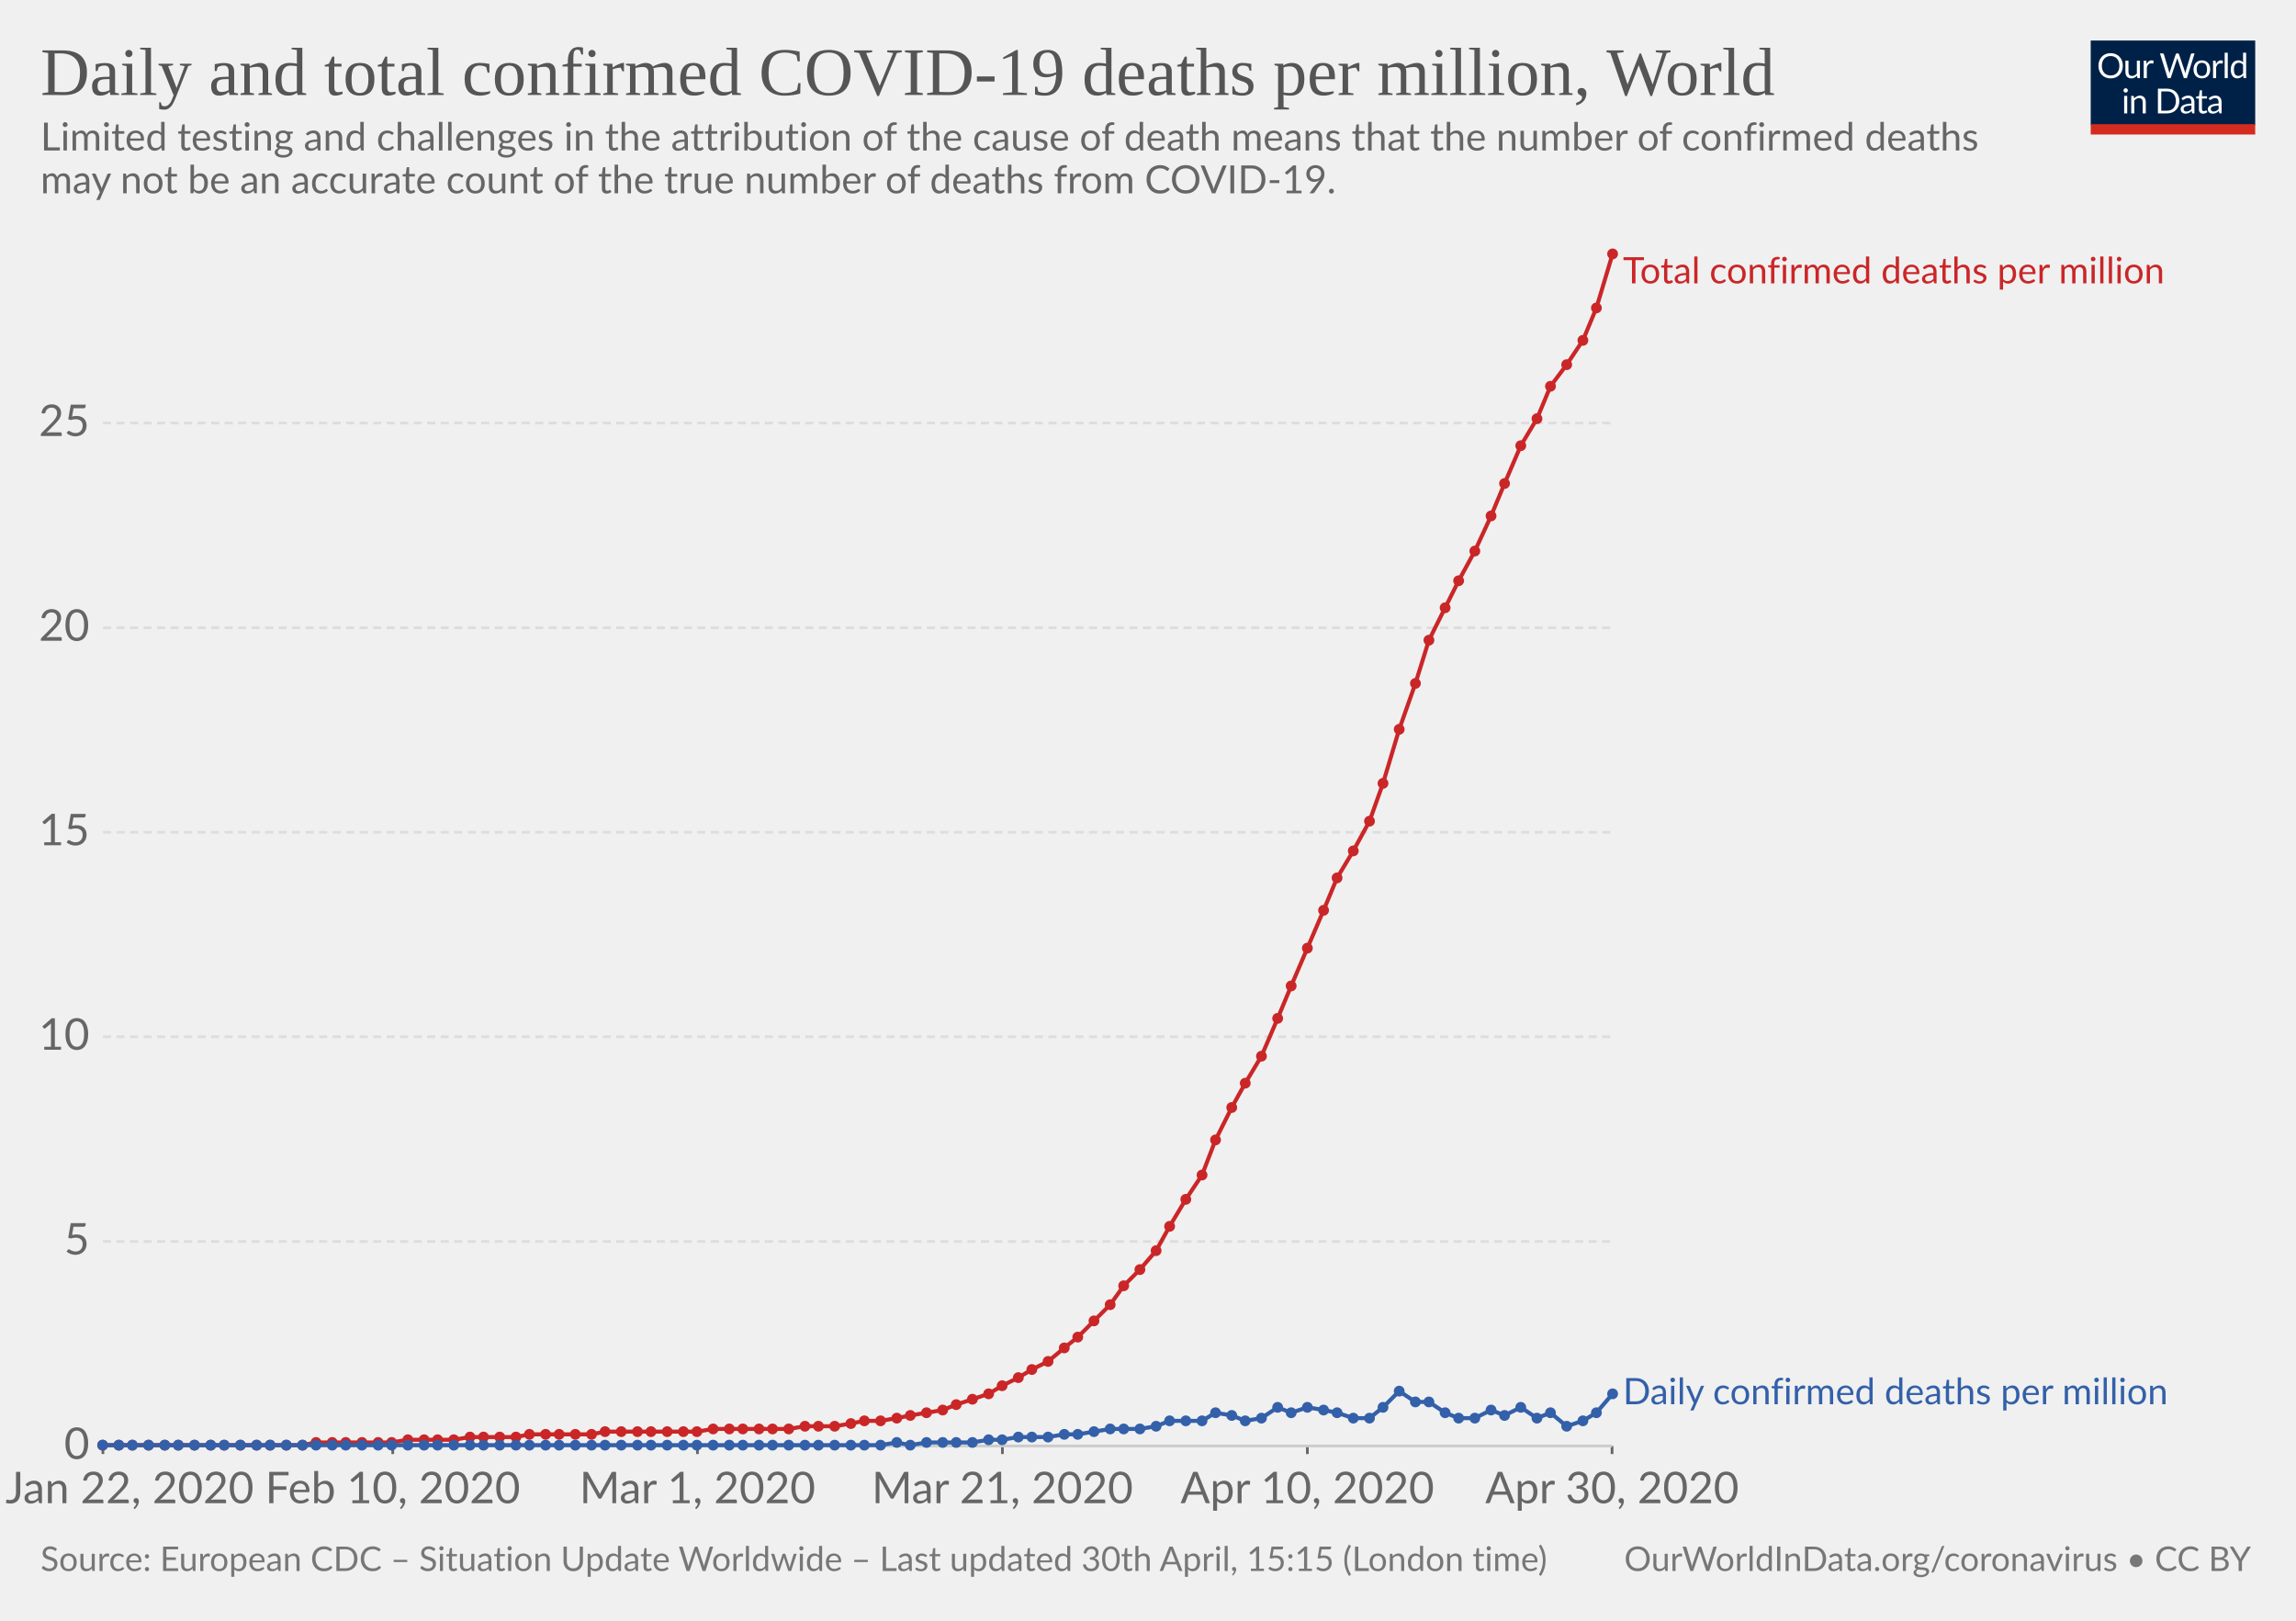
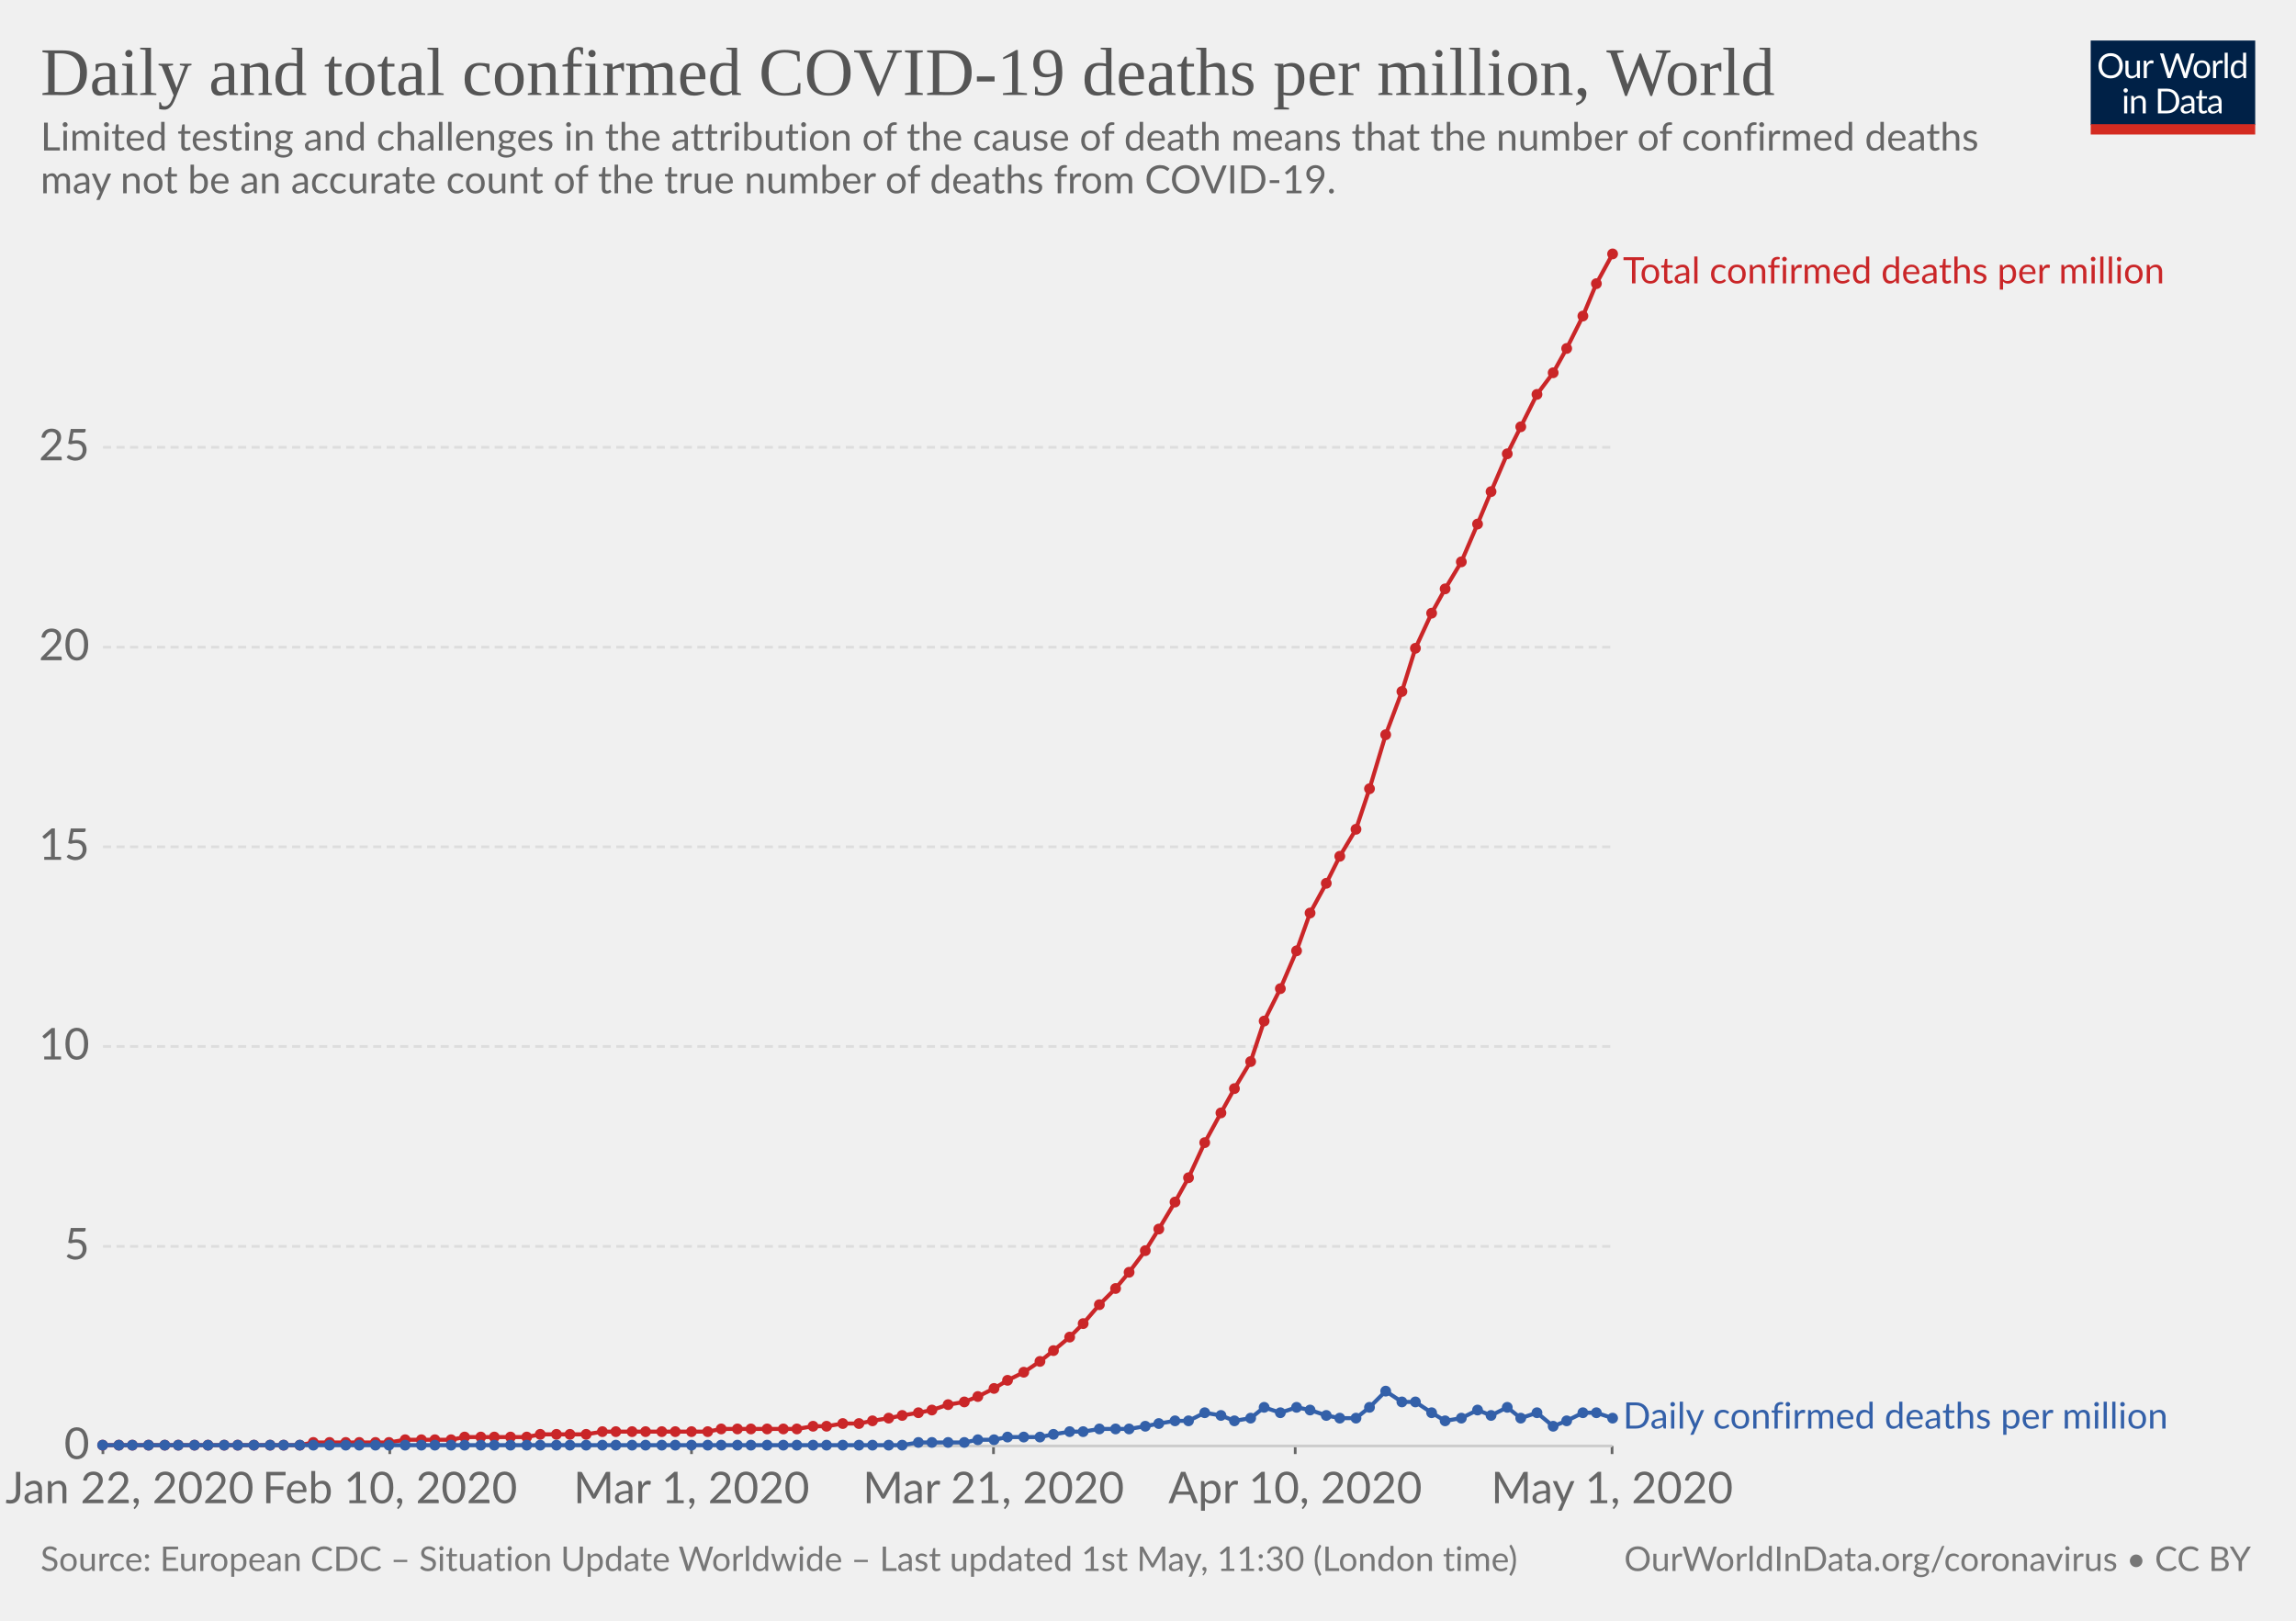
<svg xmlns="http://www.w3.org/2000/svg" version="1.1" style="background-color:#fff;-webkit-font-smoothing:antialiased" width="850" height="600" viewBox="0 0 850 600" font-family="Lato,'Helvetica Neue',Helvetica,Arial,sans-serif" font-size="18" text-rendering="optimizeLegibility">
  <g class="HeaderView">
    <g transform="matrix(.29 0 0 .29 774 15)">
      <svg width="210" height="120" viewBox="0 0 210 120" fill="none">
        <g clip-path="url(#clip0)">
          <path d="M0 0h210v107.89H0V0z" fill="#002147" />
          <path d="M40.98 32.25c0 2.36-.38 4.53-1.12 6.51a14.26 14.26 0 01-8.1 8.4c-1.9.78-4.02 1.17-6.34 1.17-2.31 0-4.42-.39-6.33-1.17a14.31 14.31 0 01-8.08-8.4 18.29 18.29 0 01-1.12-6.51c0-2.36.38-4.53 1.12-6.5.75-1.97 1.8-3.67 3.17-5.1 1.37-1.43 3-2.55 4.9-3.34 1.92-.8 4.03-1.19 6.34-1.19 2.32 0 4.43.4 6.34 1.19 1.92.8 3.56 1.9 4.93 3.34a14.87 14.87 0 013.17 5.1 18.1 18.1 0 011.12 6.5zm-4.38 0c0-1.94-.26-3.68-.8-5.22a10.91 10.91 0 00-2.24-3.89 9.68 9.68 0 00-3.52-2.46 11.95 11.95 0 00-4.62-.86c-1.68 0-3.21.28-4.6.86a9.88 9.88 0 00-3.54 2.46 10.91 10.91 0 00-2.24 3.9c-.53 1.53-.8 3.27-.8 5.2 0 1.94.27 3.68.8 5.22a11.17 11.17 0 002.24 3.9 10.01 10.01 0 003.55 2.44c1.38.56 2.9.83 4.6.83 1.7 0 3.24-.27 4.61-.83a9.8 9.8 0 003.52-2.44 11.17 11.17 0 002.25-3.9c.53-1.54.8-3.28.8-5.21zm26.22-6.54V48H60.5c-.56 0-.9-.27-1.05-.81l-.31-2.4a12.45 12.45 0 01-3.26 2.6c-1.2.64-2.58.96-4.13.96-1.22 0-2.3-.2-3.24-.6a6.52 6.52 0 01-2.33-1.7 7.37 7.37 0 01-1.43-2.67c-.3-1.04-.46-2.2-.46-3.45V25.7h3.91v14.22c0 1.68.38 2.99 1.15 3.91.77.93 1.96 1.39 3.54 1.39 1.16 0 2.24-.27 3.23-.82a10.42 10.42 0 002.8-2.28V25.7h3.91zm8.61 4.47a9.94 9.94 0 012.6-3.56 5.64 5.64 0 013.76-1.3c.47 0 .92.05 1.34.15.44.1.83.27 1.17.49L80 28.88c-.09.37-.3.55-.66.55-.2 0-.5-.04-.9-.13a6.21 6.21 0 00-3.24.18c-.54.2-1.03.5-1.47.92-.42.4-.81.9-1.17 1.5-.33.58-.64 1.26-.92 2.02V48h-3.94V25.71h2.25c.42 0 .72.08.88.25.16.16.27.44.33.83l.26 3.39zm61.16-13.7L122.75 48h-3.82l-7.99-24.05a21.95 21.95 0 01-.42-1.58 38.36 38.36 0 01-.44 1.58L102.05 48h-3.83L88.4 16.47h3.54c.38 0 .7.1.95.29.26.2.43.43.5.73l6.52 21.9c.1.4.2.83.28 1.28.1.46.2.94.29 1.46l.3-1.46c.12-.47.25-.9.38-1.27l7.41-21.91c.1-.25.26-.48.51-.69.27-.22.58-.33.95-.33h1.23c.38 0 .69.1.92.29.24.2.41.43.53.73l7.4 21.9a28.4 28.4 0 01.68 2.62 29.52 29.52 0 01.52-2.61l6.54-21.91c.07-.27.23-.5.48-.7.27-.21.58-.32.95-.32h3.32zm9.35 8.88c1.63 0 3.1.27 4.4.82a9.43 9.43 0 015.46 5.94c.5 1.4.74 2.98.74 4.73 0 1.76-.25 3.34-.74 4.75a9.43 9.43 0 01-5.46 5.92c-1.3.52-2.77.79-4.4.79-1.64 0-3.12-.27-4.44-.8a9.42 9.42 0 01-3.35-2.3c-.92-1-1.63-2.2-2.13-3.61-.49-1.41-.73-3-.73-4.75s.24-3.33.73-4.73c.5-1.43 1.2-2.64 2.13-3.63.93-1 2.04-1.77 3.35-2.31 1.32-.55 2.8-.82 4.44-.82zm0 19.89c2.2 0 3.84-.73 4.93-2.2 1.08-1.48 1.63-3.54 1.63-6.18 0-2.66-.55-4.72-1.63-6.2-1.09-1.49-2.73-2.23-4.93-2.23-1.12 0-2.09.2-2.93.57-.82.39-1.5.94-2.06 1.65-.55.72-.96 1.61-1.24 2.67-.26 1.04-.4 2.22-.4 3.54 0 2.64.55 4.7 1.64 6.18 1.1 1.47 2.76 2.2 4.99 2.2zm17.97-15.07a9.94 9.94 0 012.6-3.56 5.64 5.64 0 013.76-1.3c.47 0 .91.05 1.34.15.44.1.83.27 1.16.49l-.28 2.92c-.09.37-.31.55-.66.55-.2 0-.5-.04-.9-.13a6.2 6.2 0 00-3.24.18c-.54.2-1.03.5-1.47.92-.43.4-.82.9-1.17 1.5a13.1 13.1 0 00-.92 2.02V48h-3.94V25.71h2.24c.43 0 .72.08.88.25.17.16.28.44.33.83l.27 3.39zm15.04-14.59V48h-3.92V15.6h3.92zm19.55 15.43a6.22 6.22 0 00-2.38-2.05 6.7 6.7 0 00-2.86-.6c-2.07 0-3.66.75-4.77 2.23-1.12 1.48-1.68 3.6-1.68 6.33 0 1.46.13 2.7.38 3.74a7.29 7.29 0 001.1 2.56 4.35 4.35 0 001.78 1.45c.7.3 1.5.46 2.4.46 1.29 0 2.41-.3 3.36-.88a9.6 9.6 0 002.67-2.49V31.02zm3.91-15.43V48h-2.33c-.56 0-.9-.27-1.06-.81l-.35-2.71a12.13 12.13 0 01-3.25 2.77 8.28 8.28 0 01-4.23 1.06 7.31 7.31 0 01-6.14-2.9c-.73-.96-1.3-2.15-1.69-3.57a18.35 18.35 0 01.07-9.48 11.29 11.29 0 011.89-3.7 8.7 8.7 0 017.06-3.34 7.96 7.96 0 016.12 2.62V15.59h3.91zM46.61 70.71V93H42.7V70.71h3.91zm.84-7c0 .39-.08.75-.24 1.09-.15.32-.35.61-.62.88-.25.25-.55.44-.9.59a2.67 2.67 0 01-2.16 0 2.9 2.9 0 01-1.45-1.47 2.67 2.67 0 010-2.16c.15-.35.35-.65.6-.9.25-.27.53-.47.85-.62a2.67 2.67 0 012.16 0c.35.15.65.35.9.62.27.25.47.55.62.9.16.34.24.7.24 1.08zm7.97 10.24c.49-.54 1-1.04 1.54-1.48a9.85 9.85 0 013.66-1.84 8.96 8.96 0 015.43.35c.94.4 1.72.97 2.33 1.71.63.74 1.11 1.62 1.43 2.67.32 1.04.49 2.19.49 3.45V93h-3.94V78.81c0-1.69-.4-3-1.17-3.92-.76-.93-1.93-1.4-3.5-1.4-1.15 0-2.24.27-3.25.83-1 .56-1.92 1.31-2.77 2.27V93h-3.94V70.71h2.35c.56 0 .9.28 1.04.82l.3 2.42zm57.7 3.3c0 2.36-.37 4.5-1.11 6.44a14.3 14.3 0 01-3.17 4.98c-1.37 1.37-3 2.45-4.93 3.2-1.9.76-4.02 1.13-6.33 1.13H85.8V61.47h11.77c2.31 0 4.42.39 6.33 1.15a13.8 13.8 0 018.1 8.18 17.75 17.75 0 011.12 6.45zm-4.37 0c0-1.94-.26-3.67-.8-5.2a10.94 10.94 0 00-2.23-3.87 9.57 9.57 0 00-3.53-2.42 12.23 12.23 0 00-4.61-.83h-7.5v24.62h7.5c1.7 0 3.24-.28 4.61-.84a9.7 9.7 0 003.53-2.4 10.94 10.94 0 002.24-3.87c.53-1.53.8-3.26.8-5.2zm19.8 5.72c-1.8.06-3.34.2-4.62.44-1.26.22-2.3.51-3.1.88-.8.36-1.37.8-1.74 1.3-.35.5-.53 1.05-.53 1.67 0 .58.1 1.1.3 1.52a3 3 0 00.76 1.05c.34.27.73.46 1.17.6.45.11.94.17 1.45.17a7.28 7.28 0 003.5-.81 11.95 11.95 0 002.82-2.2v-4.62zm-12.65-9.11a12.73 12.73 0 013.98-2.66c1.43-.59 3-.88 4.73-.88 1.25 0 2.36.2 3.33.61a6.81 6.81 0 013.94 4.38c.33 1.04.5 2.19.5 3.43V93h-1.74a1.8 1.8 0 01-.88-.18c-.2-.13-.36-.38-.48-.74l-.44-2.12c-.59.55-1.16 1.03-1.72 1.46a9.48 9.48 0 01-3.74 1.7c-.69.15-1.46.23-2.3.23-.87 0-1.69-.12-2.45-.35a5.34 5.34 0 01-3.34-2.93 6.64 6.64 0 01-.49-2.64c0-.88.25-1.72.73-2.53a6.33 6.33 0 012.35-2.17c1.09-.63 2.5-1.15 4.25-1.54 1.75-.41 3.89-.65 6.42-.7v-1.75c0-1.73-.37-3.03-1.12-3.91-.75-.9-1.84-1.34-3.28-1.34-.97 0-1.78.12-2.44.37-.64.23-1.2.5-1.7.81l-1.23.82c-.33.23-.67.35-1 .35-.27 0-.5-.07-.69-.2a2.1 2.1 0 01-.48-.53l-.7-1.25zm27.67 19.5c-1.76 0-3.12-.5-4.07-1.48-.94-.98-1.41-2.4-1.41-4.25V74h-2.68a.9.9 0 01-.6-.2c-.16-.14-.24-.36-.24-.66v-1.56l3.65-.46.9-6.89c.05-.22.14-.4.29-.52a.88.88 0 01.62-.22H142v7.67h6.44V74h-6.44v13.38c0 .94.22 1.63.68 2.09.45.45 1.04.68 1.76.68a3.21 3.21 0 001.85-.53l.55-.35c.16-.12.3-.18.41-.18.2 0 .4.13.55.38l1.15 1.87a7.45 7.45 0 01-2.44 1.5c-.96.35-1.94.52-2.95.52zm19.68-10.4c-1.8.07-3.34.21-4.62.45-1.26.22-2.3.51-3.1.88-.8.36-1.37.8-1.74 1.3-.35.5-.53 1.05-.53 1.67 0 .58.1 1.1.3 1.52.18.42.44.77.76 1.05.34.27.73.46 1.17.6.45.11.94.17 1.45.17a7.3 7.3 0 003.5-.81 12.04 12.04 0 002.82-2.2v-4.62zm-12.65-9.1a12.72 12.72 0 013.99-2.66c1.42-.59 3-.88 4.72-.88 1.25 0 2.36.2 3.33.61a6.81 6.81 0 013.94 4.38c.33 1.04.5 2.19.5 3.43V93h-1.74a1.8 1.8 0 01-.88-.18c-.2-.13-.36-.38-.48-.74l-.44-2.12c-.59.55-1.16 1.03-1.72 1.46a9.48 9.48 0 01-3.74 1.7c-.69.15-1.46.23-2.3.23-.87 0-1.69-.12-2.45-.35a5.33 5.33 0 01-3.34-2.93 6.62 6.62 0 01-.49-2.64c0-.88.25-1.72.73-2.53a6.33 6.33 0 012.35-2.17c1.09-.63 2.5-1.15 4.25-1.54 1.74-.41 3.89-.65 6.42-.7v-1.75c0-1.73-.37-3.03-1.12-3.91-.75-.9-1.84-1.34-3.28-1.34-.97 0-1.78.12-2.44.37-.64.23-1.2.5-1.7.81-.46.3-.87.57-1.22.82-.34.23-.68.35-1.02.35-.26 0-.49-.07-.68-.2-.19-.14-.35-.32-.48-.53l-.7-1.25z" fill="#fff" />
          <path fill="#D42B21" d="M0 106.79h210V120H0z" />
        </g>
        <defs>
          <clipPath id="clip0">
            <path fill="#fff" d="M0 0h210v120H0z" />
          </clipPath>
        </defs>
      </svg>
    </g>
    <a href="https://ourworldindata.org/grapher/total-daily-covid-deaths-per-million" target="_blank" font-family="&quot;Playfair Display&quot;,Georgia,&quot;Times New Roman&quot;,serif">
      <text font-size="25.2" x="15" y="35.2" fill="#555">
        <tspan x="15" y="35.16">Daily and total confirmed COVID-19 deaths per million, World</tspan>
      </text>
    </a>
    <text font-size="14.4" x="15" y="55.7" fill="#666">
      <tspan x="15" y="55.72">Limited testing and challenges in the attribution of the cause of death means that the number of confirmed deaths</tspan>
      <tspan x="15" y="71.56">may not be an accurate count of the true number of deaths from COVID-19.</tspan>
    </text>
  </g>
  <g class="LineChart">
    <defs>
      <clipPath id="a">
        <path d="M28.14 0h830v924.8h-830z" />
      </clipPath>
    </defs>
    <g class="AxisBoxView">
      <g class="HorizontalAxis">
-         <path stroke="#666" d="M38.1 535.3v3M145.4 535.3v3M258.2 535.3v3M371.1 535.3v3M484 535.3v3M596.8 535.3v3" />
+         <path stroke="#666" d="M38.1 535.3v3M144.3 535.3v3M256 535.3v3M367.8 535.3v3M479.5 535.3v3M596.8 535.3v3" />
        <text x="48" y="556.5" fill="#666" text-anchor="middle" font-size="16.2">Jan 22, 2020</text>
-         <text x="145.4" y="556.5" fill="#666" text-anchor="middle" font-size="16.2">Feb 10, 2020</text>
-         <text x="258.2" y="556.5" fill="#666" text-anchor="middle" font-size="16.2">Mar 1, 2020</text>
-         <text x="371.1" y="556.5" fill="#666" text-anchor="middle" font-size="16.2">Mar 21, 2020</text>
-         <text x="484" y="556.5" fill="#666" text-anchor="middle" font-size="16.2">Apr 10, 2020</text>
-         <text x="596.8" y="556.5" fill="#666" text-anchor="middle" font-size="16.2">Apr 30, 2020</text>
+         <text x="144.3" y="556.5" fill="#666" text-anchor="middle" font-size="16.2">Feb 10, 2020</text>
+         <text x="256" y="556.5" fill="#666" text-anchor="middle" font-size="16.2">Mar 1, 2020</text>
+         <text x="367.8" y="556.5" fill="#666" text-anchor="middle" font-size="16.2">Mar 21, 2020</text>
+         <text x="479.5" y="556.5" fill="#666" text-anchor="middle" font-size="16.2">Apr 10, 2020</text>
+         <text x="596.8" y="556.5" fill="#666" text-anchor="middle" font-size="16.2">May 1, 2020</text>
      </g>
      <g class="VerticalAxis" fill="#666" dominant-baseline="middle" text-anchor="end" font-size="16.2">
        <text x="33.14" y="535.3">0</text>
-         <text x="33.14" y="459.6">5</text>
-         <text x="33.14" y="383.8">10</text>
-         <text x="33.14" y="308.1">15</text>
-         <text x="33.14" y="232.4">20</text>
-         <text x="33.14" y="156.6">25</text>
+         <text x="33.14" y="461.4">5</text>
+         <text x="33.14" y="387.4">10</text>
+         <text x="33.14" y="313.5">15</text>
+         <text x="33.14" y="239.6">20</text>
+         <text x="33.14" y="165.6">25</text>
      </g>
      <g class="AxisGridLines">
        <path stroke="#ccc" d="M38.14 535.3h558.69" />
-         <path stroke="#ddd" stroke-dasharray="3,2" d="M38.14 459.6h558.69M38.14 383.8h558.69M38.14 308.1h558.69M38.14 232.4h558.69M38.14 156.6h558.69" />
+         <path stroke="#ddd" stroke-dasharray="3,2" d="M38.14 461.4h558.69M38.14 387.4h558.69M38.14 313.5h558.69M38.14 239.6h558.69M38.14 165.6h558.69" />
      </g>
    </g>
    <g clip-path="url(#a)">
      <g class="HeightedLegend" cursor="default">
        <g class="legendMark">
          <text font-size="13.5" x="600.8" y="104.9" fill="#ca2628">
            <tspan x="600.83" y="104.9">Total confirmed deaths per million</tspan>
          </text>
        </g>
        <g class="legendMark">
-           <text font-size="13.5" x="600.8" y="519.8" fill="#3360a9">
-             <tspan x="600.83" y="519.85">Daily confirmed deaths per million</tspan>
+           <text font-size="13.5" x="600.8" y="528.8" fill="#3360a9">
+             <tspan x="600.83" y="528.85">Daily confirmed deaths per million</tspan>
          </text>
        </g>
      </g>
      <g class="Lines">
        <g class="key-World_0">
-           <path stroke="#ca2628" stroke-linecap="round" d="M38 535h74l5-1h28l6-1h17l6-1h17l5-1h23l5-1h34l6-1h28l6-1h11l6-1 5-1h6l6-1 5-1 6-1 6-1 5-2 6-2 6-2 5-3 6-3 5-3 6-3 6-5 5-4 6-6 6-6 5-7 6-6 6-7 5-9 6-10 6-9 5-13 6-12 5-9 6-10 6-14 5-12 6-14 6-14 5-12 6-10 6-11 5-14 6-20 6-17 5-16 6-12 5-10 6-11 6-13 5-12 6-14 6-10 5-12 6-8 6-9 5-12 6-20" fill="none" stroke-width="1.5" />
+           <path stroke="#ca2628" stroke-linecap="round" d="M38 535h73l5-1h28l6-1h17l5-1h23l5-1h17l6-1h39l5-1h28l6-1h5l6-1h6l5-1 6-1 5-1 6-1 5-1 6-2 6-1 5-2 6-3 5-3 6-3 6-4 5-4 6-5 5-5 6-7 6-6 5-6 6-8 5-8 6-10 5-9 6-13 6-11 5-9 6-10 5-15 6-12 6-14 5-14 6-11 5-10 6-10 5-15 6-20 6-16 5-16 6-13 5-9 6-10 6-14 5-12 6-14 5-10 6-12 6-8 5-9 6-12 5-12 6-11" fill="none" stroke-width="1.5" />
          <g fill="#ca2628">
            <circle cx="38" cy="535" r="2" />
            <circle cx="44" cy="535" r="2" />
            <circle cx="49" cy="535" r="2" />
            <circle cx="55" cy="535" r="2" />
            <circle cx="61" cy="535" r="2" />
            <circle cx="66" cy="535" r="2" />
            <circle cx="72" cy="535" r="2" />
-             <circle cx="78" cy="535" r="2" />
+             <circle cx="77" cy="535" r="2" />
            <circle cx="83" cy="535" r="2" />
-             <circle cx="89" cy="535" r="2" />
-             <circle cx="95" cy="535" r="2" />
+             <circle cx="88" cy="535" r="2" />
+             <circle cx="94" cy="535" r="2" />
            <circle cx="100" cy="535" r="2" />
-             <circle cx="106" cy="535" r="2" />
-             <circle cx="112" cy="535" r="2" />
-             <circle cx="117" cy="534" r="2" />
-             <circle cx="123" cy="534" r="2" />
+             <circle cx="105" cy="535" r="2" />
+             <circle cx="111" cy="535" r="2" />
+             <circle cx="116" cy="534" r="2" />
+             <circle cx="122" cy="534" r="2" />
            <circle cx="128" cy="534" r="2" />
-             <circle cx="134" cy="534" r="2" />
-             <circle cx="140" cy="534" r="2" />
-             <circle cx="145" cy="534" r="2" />
-             <circle cx="151" cy="533" r="2" />
-             <circle cx="157" cy="533" r="2" />
-             <circle cx="162" cy="533" r="2" />
-             <circle cx="168" cy="533" r="2" />
-             <circle cx="174" cy="532" r="2" />
-             <circle cx="179" cy="532" r="2" />
-             <circle cx="185" cy="532" r="2" />
-             <circle cx="191" cy="532" r="2" />
-             <circle cx="196" cy="531" r="2" />
-             <circle cx="202" cy="531" r="2" />
-             <circle cx="207" cy="531" r="2" />
-             <circle cx="213" cy="531" r="2" />
-             <circle cx="219" cy="531" r="2" />
-             <circle cx="224" cy="530" r="2" />
-             <circle cx="230" cy="530" r="2" />
-             <circle cx="236" cy="530" r="2" />
-             <circle cx="241" cy="530" r="2" />
-             <circle cx="247" cy="530" r="2" />
-             <circle cx="253" cy="530" r="2" />
-             <circle cx="258" cy="530" r="2" />
-             <circle cx="264" cy="529" r="2" />
-             <circle cx="270" cy="529" r="2" />
-             <circle cx="275" cy="529" r="2" />
-             <circle cx="281" cy="529" r="2" />
-             <circle cx="286" cy="529" r="2" />
-             <circle cx="292" cy="529" r="2" />
-             <circle cx="298" cy="528" r="2" />
-             <circle cx="303" cy="528" r="2" />
-             <circle cx="309" cy="528" r="2" />
-             <circle cx="315" cy="527" r="2" />
-             <circle cx="320" cy="526" r="2" />
-             <circle cx="326" cy="526" r="2" />
-             <circle cx="332" cy="525" r="2" />
-             <circle cx="337" cy="524" r="2" />
-             <circle cx="343" cy="523" r="2" />
-             <circle cx="349" cy="522" r="2" />
-             <circle cx="354" cy="520" r="2" />
-             <circle cx="360" cy="518" r="2" />
-             <circle cx="366" cy="516" r="2" />
-             <circle cx="371" cy="513" r="2" />
-             <circle cx="377" cy="510" r="2" />
-             <circle cx="382" cy="507" r="2" />
-             <circle cx="388" cy="504" r="2" />
-             <circle cx="394" cy="499" r="2" />
-             <circle cx="399" cy="495" r="2" />
-             <circle cx="405" cy="489" r="2" />
-             <circle cx="411" cy="483" r="2" />
-             <circle cx="416" cy="476" r="2" />
-             <circle cx="422" cy="470" r="2" />
-             <circle cx="428" cy="463" r="2" />
-             <circle cx="433" cy="454" r="2" />
-             <circle cx="439" cy="444" r="2" />
-             <circle cx="445" cy="435" r="2" />
-             <circle cx="450" cy="422" r="2" />
-             <circle cx="456" cy="410" r="2" />
-             <circle cx="461" cy="401" r="2" />
-             <circle cx="467" cy="391" r="2" />
-             <circle cx="473" cy="377" r="2" />
-             <circle cx="478" cy="365" r="2" />
-             <circle cx="484" cy="351" r="2" />
-             <circle cx="490" cy="337" r="2" />
-             <circle cx="495" cy="325" r="2" />
-             <circle cx="501" cy="315" r="2" />
-             <circle cx="507" cy="304" r="2" />
-             <circle cx="512" cy="290" r="2" />
-             <circle cx="518" cy="270" r="2" />
-             <circle cx="524" cy="253" r="2" />
-             <circle cx="529" cy="237" r="2" />
-             <circle cx="535" cy="225" r="2" />
-             <circle cx="540" cy="215" r="2" />
-             <circle cx="546" cy="204" r="2" />
-             <circle cx="552" cy="191" r="2" />
-             <circle cx="557" cy="179" r="2" />
-             <circle cx="563" cy="165" r="2" />
-             <circle cx="569" cy="155" r="2" />
-             <circle cx="574" cy="143" r="2" />
-             <circle cx="580" cy="135" r="2" />
-             <circle cx="586" cy="126" r="2" />
-             <circle cx="591" cy="114" r="2" />
+             <circle cx="133" cy="534" r="2" />
+             <circle cx="139" cy="534" r="2" />
+             <circle cx="144" cy="534" r="2" />
+             <circle cx="150" cy="533" r="2" />
+             <circle cx="156" cy="533" r="2" />
+             <circle cx="161" cy="533" r="2" />
+             <circle cx="167" cy="533" r="2" />
+             <circle cx="172" cy="532" r="2" />
+             <circle cx="178" cy="532" r="2" />
+             <circle cx="183" cy="532" r="2" />
+             <circle cx="189" cy="532" r="2" />
+             <circle cx="195" cy="532" r="2" />
+             <circle cx="200" cy="531" r="2" />
+             <circle cx="206" cy="531" r="2" />
+             <circle cx="211" cy="531" r="2" />
+             <circle cx="217" cy="531" r="2" />
+             <circle cx="223" cy="530" r="2" />
+             <circle cx="228" cy="530" r="2" />
+             <circle cx="234" cy="530" r="2" />
+             <circle cx="239" cy="530" r="2" />
+             <circle cx="245" cy="530" r="2" />
+             <circle cx="250" cy="530" r="2" />
+             <circle cx="256" cy="530" r="2" />
+             <circle cx="262" cy="530" r="2" />
+             <circle cx="267" cy="529" r="2" />
+             <circle cx="273" cy="529" r="2" />
+             <circle cx="278" cy="529" r="2" />
+             <circle cx="284" cy="529" r="2" />
+             <circle cx="290" cy="529" r="2" />
+             <circle cx="295" cy="529" r="2" />
+             <circle cx="301" cy="528" r="2" />
+             <circle cx="306" cy="528" r="2" />
+             <circle cx="312" cy="527" r="2" />
+             <circle cx="318" cy="527" r="2" />
+             <circle cx="323" cy="526" r="2" />
+             <circle cx="329" cy="525" r="2" />
+             <circle cx="334" cy="524" r="2" />
+             <circle cx="340" cy="523" r="2" />
+             <circle cx="345" cy="522" r="2" />
+             <circle cx="351" cy="520" r="2" />
+             <circle cx="357" cy="519" r="2" />
+             <circle cx="362" cy="517" r="2" />
+             <circle cx="368" cy="514" r="2" />
+             <circle cx="373" cy="511" r="2" />
+             <circle cx="379" cy="508" r="2" />
+             <circle cx="385" cy="504" r="2" />
+             <circle cx="390" cy="500" r="2" />
+             <circle cx="396" cy="495" r="2" />
+             <circle cx="401" cy="490" r="2" />
+             <circle cx="407" cy="483" r="2" />
+             <circle cx="413" cy="477" r="2" />
+             <circle cx="418" cy="471" r="2" />
+             <circle cx="424" cy="463" r="2" />
+             <circle cx="429" cy="455" r="2" />
+             <circle cx="435" cy="445" r="2" />
+             <circle cx="440" cy="436" r="2" />
+             <circle cx="446" cy="423" r="2" />
+             <circle cx="452" cy="412" r="2" />
+             <circle cx="457" cy="403" r="2" />
+             <circle cx="463" cy="393" r="2" />
+             <circle cx="468" cy="378" r="2" />
+             <circle cx="474" cy="366" r="2" />
+             <circle cx="480" cy="352" r="2" />
+             <circle cx="485" cy="338" r="2" />
+             <circle cx="491" cy="327" r="2" />
+             <circle cx="496" cy="317" r="2" />
+             <circle cx="502" cy="307" r="2" />
+             <circle cx="507" cy="292" r="2" />
+             <circle cx="513" cy="272" r="2" />
+             <circle cx="519" cy="256" r="2" />
+             <circle cx="524" cy="240" r="2" />
+             <circle cx="530" cy="227" r="2" />
+             <circle cx="535" cy="218" r="2" />
+             <circle cx="541" cy="208" r="2" />
+             <circle cx="547" cy="194" r="2" />
+             <circle cx="552" cy="182" r="2" />
+             <circle cx="558" cy="168" r="2" />
+             <circle cx="563" cy="158" r="2" />
+             <circle cx="569" cy="146" r="2" />
+             <circle cx="575" cy="138" r="2" />
+             <circle cx="580" cy="129" r="2" />
+             <circle cx="586" cy="117" r="2" />
+             <circle cx="591" cy="105" r="2" />
            <circle cx="597" cy="94" r="2" />
          </g>
        </g>
        <g class="key-World_1">
-           <path stroke="#3360a9" stroke-linecap="round" d="M38 535h288l6-1 5 1 6-1h17l6-1h5l6-1h11l6-1h5l6-1 6-1h11l6-1 5-2h12l5-3 6 1 5 2 6-1 6-4 5 2 6-2 6 1 5 1 6 2h6l5-4 6-6 6 4h5l6 4 5 2h6l6-3 5 2 6-3 6 4 5-2 6 5 6-2 5-3 6-7" fill="none" stroke-width="1.5" />
+           <path stroke="#3360a9" stroke-linecap="round" d="M38 535h296l6-1h17l5-1h6l5-1h12l5-1 6-1h5l6-1h11l6-1 5-1 6-1h5l6-3 6 1 5 2 6-1 5-4 6 2 6-2 5 1 6 2 5 1h6l5-4 6-6 6 4h5l6 4 5 3 6-1 6-3 5 2 6-3 5 4 6-2 6 5 5-2 6-3h5l6 2" fill="none" stroke-width="1.5" />
          <g fill="#3360a9">
            <circle cx="38" cy="535" r="2" />
            <circle cx="44" cy="535" r="2" />
            <circle cx="49" cy="535" r="2" />
            <circle cx="55" cy="535" r="2" />
            <circle cx="61" cy="535" r="2" />
            <circle cx="66" cy="535" r="2" />
            <circle cx="72" cy="535" r="2" />
-             <circle cx="78" cy="535" r="2" />
+             <circle cx="77" cy="535" r="2" />
            <circle cx="83" cy="535" r="2" />
-             <circle cx="89" cy="535" r="2" />
-             <circle cx="95" cy="535" r="2" />
+             <circle cx="88" cy="535" r="2" />
+             <circle cx="94" cy="535" r="2" />
            <circle cx="100" cy="535" r="2" />
-             <circle cx="106" cy="535" r="2" />
-             <circle cx="112" cy="535" r="2" />
-             <circle cx="117" cy="535" r="2" />
-             <circle cx="123" cy="535" r="2" />
+             <circle cx="105" cy="535" r="2" />
+             <circle cx="111" cy="535" r="2" />
+             <circle cx="116" cy="535" r="2" />
+             <circle cx="122" cy="535" r="2" />
            <circle cx="128" cy="535" r="2" />
-             <circle cx="134" cy="535" r="2" />
-             <circle cx="140" cy="535" r="2" />
-             <circle cx="145" cy="535" r="2" />
-             <circle cx="151" cy="535" r="2" />
-             <circle cx="157" cy="535" r="2" />
-             <circle cx="162" cy="535" r="2" />
-             <circle cx="168" cy="535" r="2" />
-             <circle cx="174" cy="535" r="2" />
-             <circle cx="179" cy="535" r="2" />
-             <circle cx="185" cy="535" r="2" />
-             <circle cx="191" cy="535" r="2" />
-             <circle cx="196" cy="535" r="2" />
-             <circle cx="202" cy="535" r="2" />
-             <circle cx="207" cy="535" r="2" />
-             <circle cx="213" cy="535" r="2" />
-             <circle cx="219" cy="535" r="2" />
-             <circle cx="224" cy="535" r="2" />
-             <circle cx="230" cy="535" r="2" />
-             <circle cx="236" cy="535" r="2" />
-             <circle cx="241" cy="535" r="2" />
-             <circle cx="247" cy="535" r="2" />
-             <circle cx="253" cy="535" r="2" />
-             <circle cx="258" cy="535" r="2" />
-             <circle cx="264" cy="535" r="2" />
-             <circle cx="270" cy="535" r="2" />
-             <circle cx="275" cy="535" r="2" />
-             <circle cx="281" cy="535" r="2" />
-             <circle cx="286" cy="535" r="2" />
-             <circle cx="292" cy="535" r="2" />
-             <circle cx="298" cy="535" r="2" />
-             <circle cx="303" cy="535" r="2" />
-             <circle cx="309" cy="535" r="2" />
-             <circle cx="315" cy="535" r="2" />
-             <circle cx="320" cy="535" r="2" />
-             <circle cx="326" cy="535" r="2" />
-             <circle cx="332" cy="534" r="2" />
-             <circle cx="337" cy="535" r="2" />
-             <circle cx="343" cy="534" r="2" />
-             <circle cx="349" cy="534" r="2" />
-             <circle cx="354" cy="534" r="2" />
-             <circle cx="360" cy="534" r="2" />
-             <circle cx="366" cy="533" r="2" />
-             <circle cx="371" cy="533" r="2" />
-             <circle cx="377" cy="532" r="2" />
-             <circle cx="382" cy="532" r="2" />
-             <circle cx="388" cy="532" r="2" />
-             <circle cx="394" cy="531" r="2" />
-             <circle cx="399" cy="531" r="2" />
-             <circle cx="405" cy="530" r="2" />
-             <circle cx="411" cy="529" r="2" />
-             <circle cx="416" cy="529" r="2" />
-             <circle cx="422" cy="529" r="2" />
-             <circle cx="428" cy="528" r="2" />
-             <circle cx="433" cy="526" r="2" />
-             <circle cx="439" cy="526" r="2" />
-             <circle cx="445" cy="526" r="2" />
-             <circle cx="450" cy="523" r="2" />
-             <circle cx="456" cy="524" r="2" />
-             <circle cx="461" cy="526" r="2" />
-             <circle cx="467" cy="525" r="2" />
-             <circle cx="473" cy="521" r="2" />
-             <circle cx="478" cy="523" r="2" />
-             <circle cx="484" cy="521" r="2" />
-             <circle cx="490" cy="522" r="2" />
-             <circle cx="495" cy="523" r="2" />
-             <circle cx="501" cy="525" r="2" />
-             <circle cx="507" cy="525" r="2" />
-             <circle cx="512" cy="521" r="2" />
-             <circle cx="518" cy="515" r="2" />
+             <circle cx="133" cy="535" r="2" />
+             <circle cx="139" cy="535" r="2" />
+             <circle cx="144" cy="535" r="2" />
+             <circle cx="150" cy="535" r="2" />
+             <circle cx="156" cy="535" r="2" />
+             <circle cx="161" cy="535" r="2" />
+             <circle cx="167" cy="535" r="2" />
+             <circle cx="172" cy="535" r="2" />
+             <circle cx="178" cy="535" r="2" />
+             <circle cx="183" cy="535" r="2" />
+             <circle cx="189" cy="535" r="2" />
+             <circle cx="195" cy="535" r="2" />
+             <circle cx="200" cy="535" r="2" />
+             <circle cx="206" cy="535" r="2" />
+             <circle cx="211" cy="535" r="2" />
+             <circle cx="217" cy="535" r="2" />
+             <circle cx="223" cy="535" r="2" />
+             <circle cx="228" cy="535" r="2" />
+             <circle cx="234" cy="535" r="2" />
+             <circle cx="239" cy="535" r="2" />
+             <circle cx="245" cy="535" r="2" />
+             <circle cx="250" cy="535" r="2" />
+             <circle cx="256" cy="535" r="2" />
+             <circle cx="262" cy="535" r="2" />
+             <circle cx="267" cy="535" r="2" />
+             <circle cx="273" cy="535" r="2" />
+             <circle cx="278" cy="535" r="2" />
+             <circle cx="284" cy="535" r="2" />
+             <circle cx="290" cy="535" r="2" />
+             <circle cx="295" cy="535" r="2" />
+             <circle cx="301" cy="535" r="2" />
+             <circle cx="306" cy="535" r="2" />
+             <circle cx="312" cy="535" r="2" />
+             <circle cx="318" cy="535" r="2" />
+             <circle cx="323" cy="535" r="2" />
+             <circle cx="329" cy="535" r="2" />
+             <circle cx="334" cy="535" r="2" />
+             <circle cx="340" cy="534" r="2" />
+             <circle cx="345" cy="534" r="2" />
+             <circle cx="351" cy="534" r="2" />
+             <circle cx="357" cy="534" r="2" />
+             <circle cx="362" cy="533" r="2" />
+             <circle cx="368" cy="533" r="2" />
+             <circle cx="373" cy="532" r="2" />
+             <circle cx="379" cy="532" r="2" />
+             <circle cx="385" cy="532" r="2" />
+             <circle cx="390" cy="531" r="2" />
+             <circle cx="396" cy="530" r="2" />
+             <circle cx="401" cy="530" r="2" />
+             <circle cx="407" cy="529" r="2" />
+             <circle cx="413" cy="529" r="2" />
+             <circle cx="418" cy="529" r="2" />
+             <circle cx="424" cy="528" r="2" />
+             <circle cx="429" cy="527" r="2" />
+             <circle cx="435" cy="526" r="2" />
+             <circle cx="440" cy="526" r="2" />
+             <circle cx="446" cy="523" r="2" />
+             <circle cx="452" cy="524" r="2" />
+             <circle cx="457" cy="526" r="2" />
+             <circle cx="463" cy="525" r="2" />
+             <circle cx="468" cy="521" r="2" />
+             <circle cx="474" cy="523" r="2" />
+             <circle cx="480" cy="521" r="2" />
+             <circle cx="485" cy="522" r="2" />
+             <circle cx="491" cy="524" r="2" />
+             <circle cx="496" cy="525" r="2" />
+             <circle cx="502" cy="525" r="2" />
+             <circle cx="507" cy="521" r="2" />
+             <circle cx="513" cy="515" r="2" />
+             <circle cx="519" cy="519" r="2" />
            <circle cx="524" cy="519" r="2" />
-             <circle cx="529" cy="519" r="2" />
-             <circle cx="535" cy="523" r="2" />
-             <circle cx="540" cy="525" r="2" />
-             <circle cx="546" cy="525" r="2" />
-             <circle cx="552" cy="522" r="2" />
-             <circle cx="557" cy="524" r="2" />
-             <circle cx="563" cy="521" r="2" />
-             <circle cx="569" cy="525" r="2" />
-             <circle cx="574" cy="523" r="2" />
-             <circle cx="580" cy="528" r="2" />
-             <circle cx="586" cy="526" r="2" />
+             <circle cx="530" cy="523" r="2" />
+             <circle cx="535" cy="526" r="2" />
+             <circle cx="541" cy="525" r="2" />
+             <circle cx="547" cy="522" r="2" />
+             <circle cx="552" cy="524" r="2" />
+             <circle cx="558" cy="521" r="2" />
+             <circle cx="563" cy="525" r="2" />
+             <circle cx="569" cy="523" r="2" />
+             <circle cx="575" cy="528" r="2" />
+             <circle cx="580" cy="526" r="2" />
+             <circle cx="586" cy="523" r="2" />
            <circle cx="591" cy="523" r="2" />
-             <circle cx="597" cy="516" r="2" />
+             <circle cx="597" cy="525" r="2" />
          </g>
        </g>
      </g>
    </g>
  </g>
  <g class="SourcesFooter" fill="#777">
    <g class="clickable" fill="#777">
      <text font-size="12.6" x="15" y="581.6">
-         <tspan x="15" y="581.58">Source: European CDC – Situation Update Worldwide – Last updated 30th April, 15:15 (London time)</tspan>
+         <tspan x="15" y="581.58">Source: European CDC – Situation Update Worldwide – Last updated 1st May, 11:30 (London time)</tspan>
      </text>
    </g>
    <text font-size="12.6" x="601.3" y="581.6">
      <tspan x="601.27" y="581.58">
        <a target="_blank" href="https://ourworldindata.org/coronavirus" fill="#777">OurWorldInData.org/coronavirus</a> • <a class="cclogo" href="http://creativecommons.org/licenses/by/4.0/deed.en_US" target="_blank" fill="#777">CC BY</a>
      </tspan>
    </text>
  </g>
</svg>
